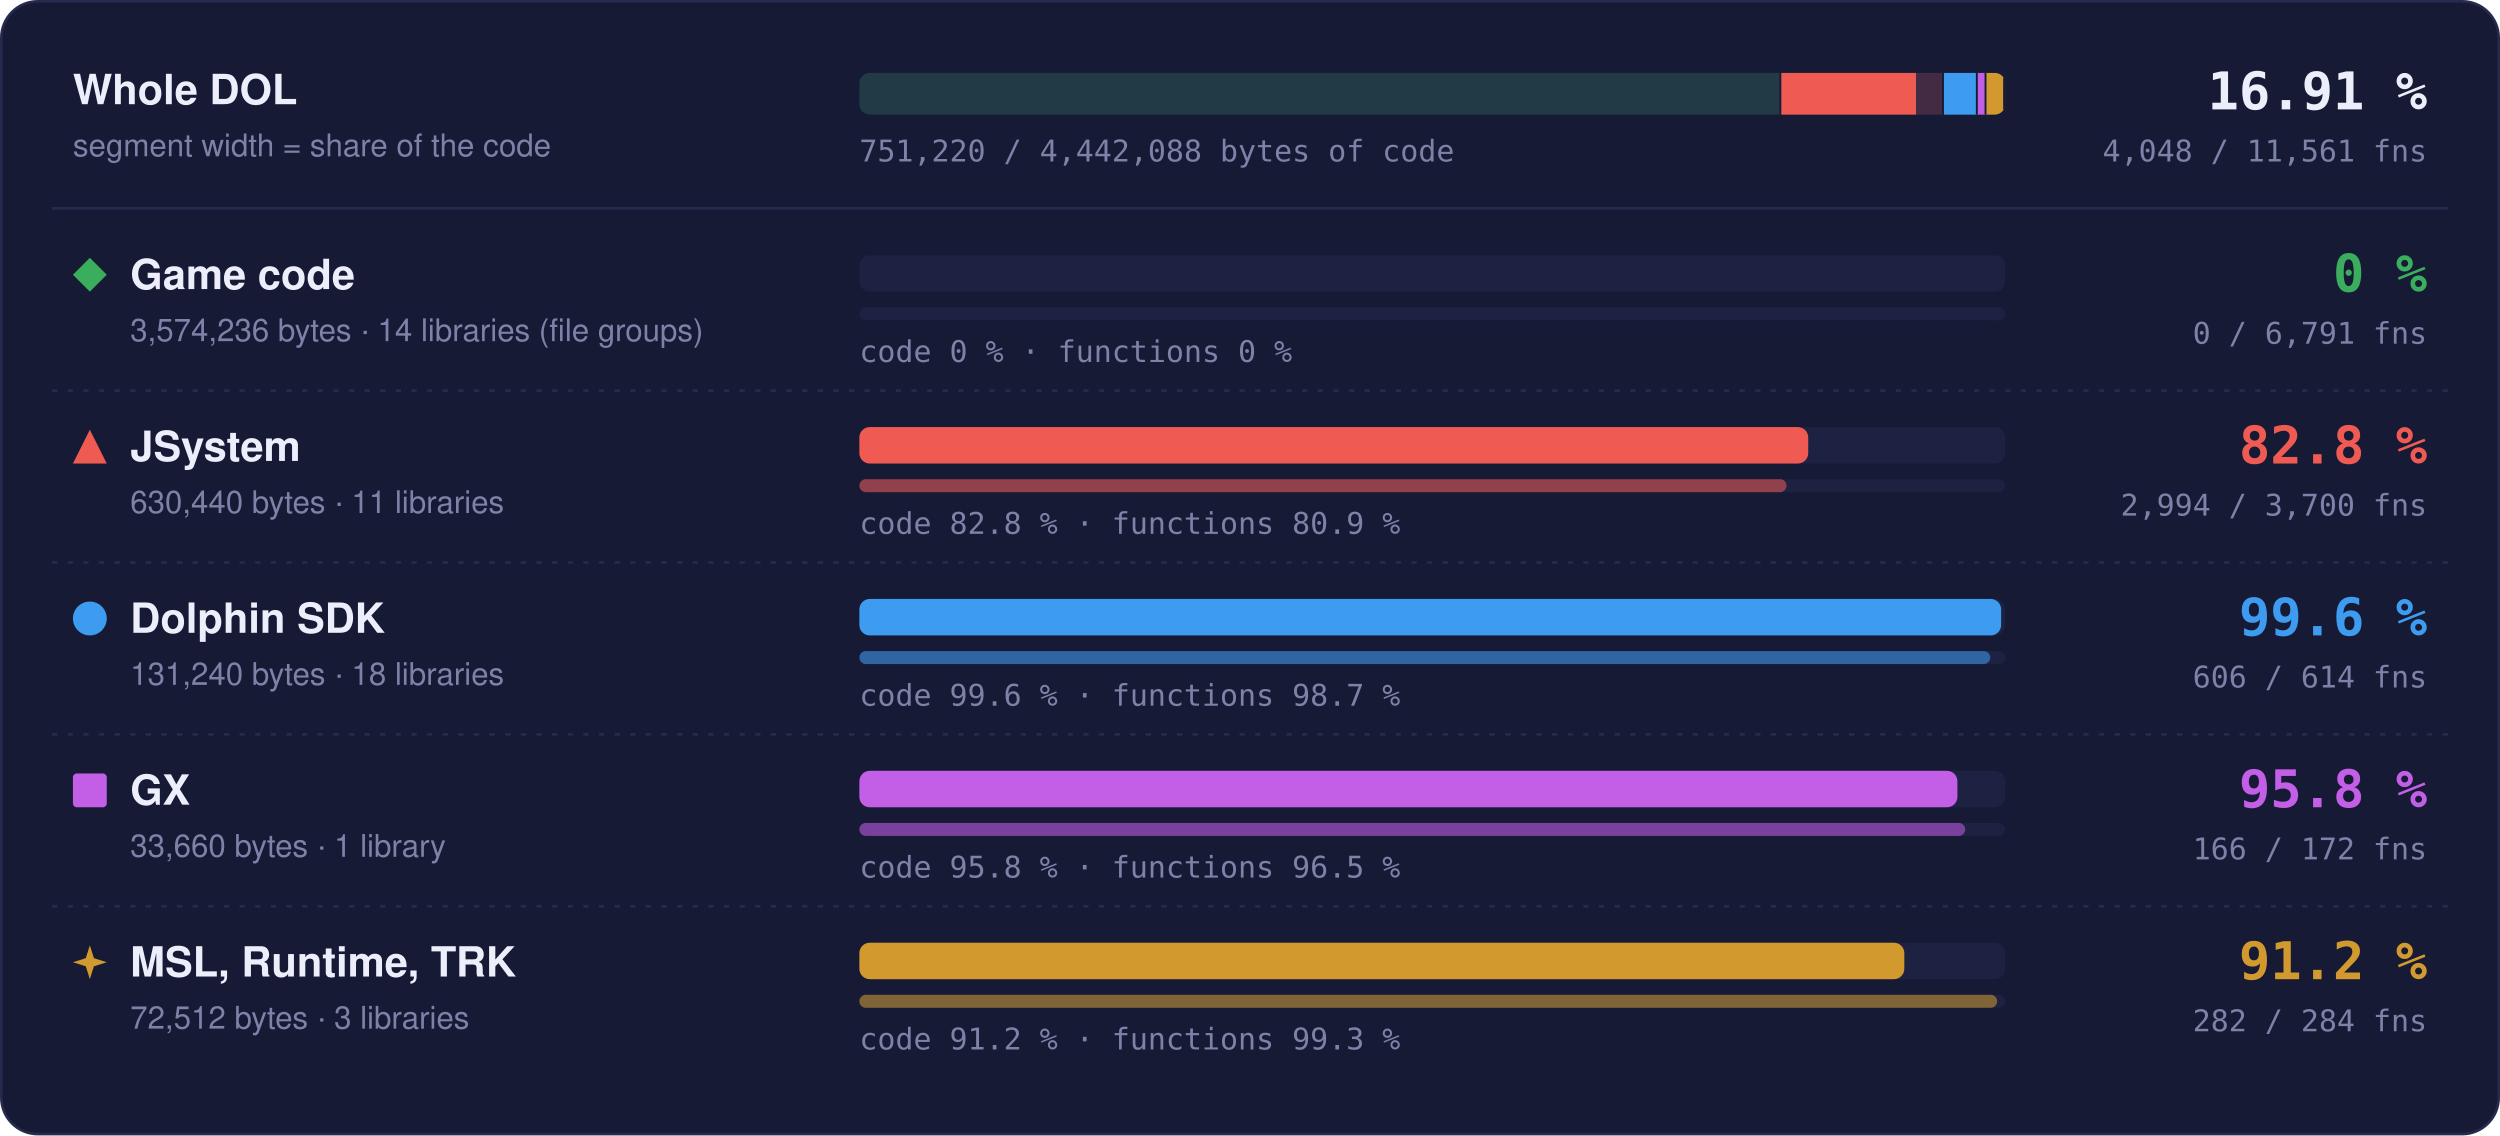
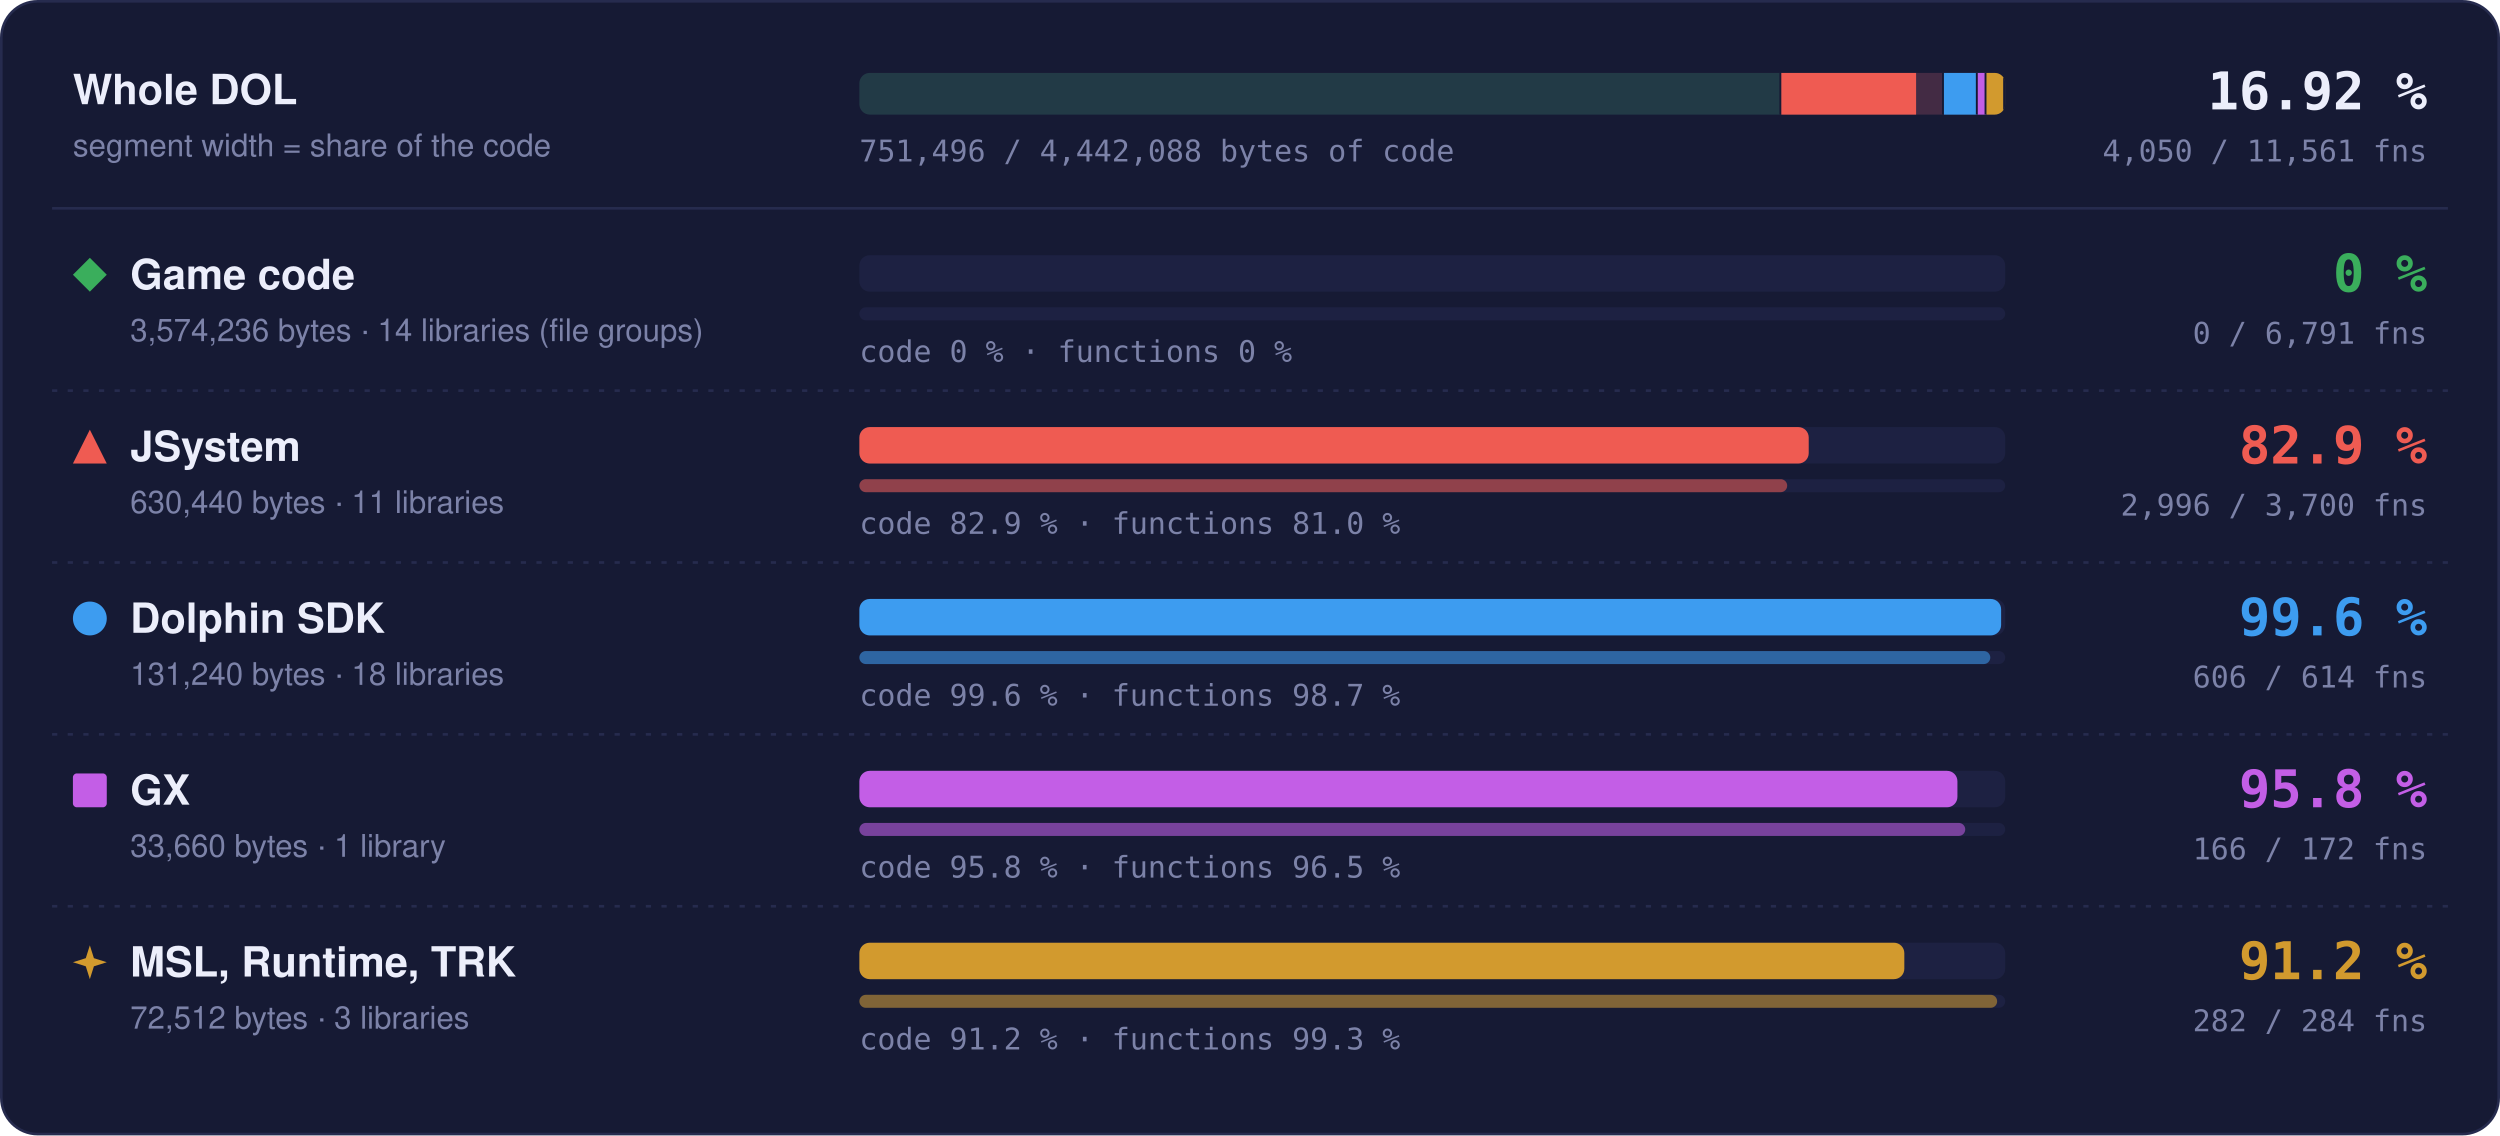
- <svg xmlns="http://www.w3.org/2000/svg" width="960" height="436" viewBox="0 0 960 436" role="img" aria-label="Matched code and functions per region: Game code 0 % of code, 0 of 6791 functions; JSystem 82.8 % of code, 2994 of 3700 functions; Dolphin SDK 99.6 % of code, 606 of 614 functions; GX 95.8 % of code, 166 of 172 functions; MSL, Runtime, TRK 91.2 % of code, 282 of 284 functions">
+ <svg xmlns="http://www.w3.org/2000/svg" width="960" height="436" viewBox="0 0 960 436" role="img" aria-label="Matched code and functions per region: Game code 0 % of code, 0 of 6791 functions; JSystem 82.9 % of code, 2996 of 3700 functions; Dolphin SDK 99.6 % of code, 606 of 614 functions; GX 95.8 % of code, 166 of 172 functions; MSL, Runtime, TRK 91.2 % of code, 282 of 284 functions">
  <style>text { font-family: -apple-system, BlinkMacSystemFont, 'Segoe UI', Helvetica, Arial, sans-serif; } .mono { font-family: ui-monospace, SFMono-Regular, 'SF Mono', Menlo, Consolas, monospace; } .grow { transform-box: fill-box; transform-origin: 0 50%; animation: grow 1.4s cubic-bezier(.2,.8,.2,1) both; } @keyframes grow { from { transform: scaleX(0); } } @media (prefers-reduced-motion: reduce) { * { animation: none !important; } }</style>
  <rect x="0.5" y="0.5" width="959" height="435" rx="14" fill="#161a34" stroke="#262b4e" />
  <text x="28" y="40" font-size="16" font-weight="700" fill="#eceefb">Whole DOL</text>
  <text x="28" y="60" font-size="12" fill="#7c82a8">segment width = share of the code</text>
  <rect x="330" y="28" width="440" height="16" rx="4" fill="#1d2142" />
  <clipPath id="wb">
    <rect x="330" y="28" width="440" height="16" rx="4" />
  </clipPath>
  <g clip-path="url(#wb)">
    <rect x="330.00" y="28" width="354.04" height="16" fill="#3aae5c" fill-opacity="0.18" />
    <rect x="683.29" y="28" width="1.5" height="16" fill="#161a34" />
    <rect x="684.04" y="28" width="62.45" height="16" fill="#ef5b52" fill-opacity="0.18" />
-     <rect class="grow" x="684.04" y="28" width="51.71" height="16" fill="#ef5b52" />
+     <rect class="grow" x="684.04" y="28" width="51.74" height="16" fill="#ef5b52" />
    <rect x="745.73" y="28" width="1.5" height="16" fill="#161a34" />
    <rect x="746.48" y="28" width="13.00" height="16" fill="#3d9cf0" fill-opacity="0.18" />
    <rect class="grow" x="746.48" y="28" width="12.95" height="16" fill="#3d9cf0" />
    <rect x="758.73" y="28" width="1.5" height="16" fill="#161a34" />
    <rect x="759.48" y="28" width="3.33" height="16" fill="#c35ee6" fill-opacity="0.18" />
    <rect class="grow" x="759.48" y="28" width="3.20" height="16" fill="#c35ee6" />
    <rect x="762.07" y="28" width="1.5" height="16" fill="#161a34" />
    <rect x="762.82" y="28" width="7.18" height="16" fill="#d29a2e" fill-opacity="0.18" />
    <rect class="grow" x="762.82" y="28" width="6.55" height="16" fill="#d29a2e" />
    <rect x="769.25" y="28" width="1.5" height="16" fill="#161a34" />
  </g>
-   <text x="932" y="42" text-anchor="end" class="mono" font-size="20" font-weight="700" fill="#eceefb">16.91 %</text>
-   <text x="932" y="62" text-anchor="end" class="mono" font-size="11.5" fill="#7c82a8">4,048 / 11,561 fns</text>
-   <text x="330" y="62" class="mono" font-size="11.5" fill="#7c82a8">751,220 / 4,442,088 bytes of code</text>
+   <text x="932" y="42" text-anchor="end" class="mono" font-size="20" font-weight="700" fill="#eceefb">16.92 %</text>
+   <text x="932" y="62" text-anchor="end" class="mono" font-size="11.5" fill="#7c82a8">4,050 / 11,561 fns</text>
+   <text x="330" y="62" class="mono" font-size="11.5" fill="#7c82a8">751,496 / 4,442,088 bytes of code</text>
  <line x1="20" x2="940" y1="80" y2="80" stroke="#262b4e" />
  <g fill="#3aae5c">
    <path d="M34.5 99L41 105.5L34.5 112L28 105.5Z" />
  </g>
  <text x="50" y="111" font-size="16" font-weight="700" fill="#eceefb">Game code</text>
  <text x="50" y="131" font-size="12" fill="#7c82a8">3,574,236 bytes · 14 libraries (file groups)</text>
  <rect x="330" y="98" width="440" height="14" rx="4" fill="#1d2142" />
  <rect x="330" y="118" width="440" height="5" rx="2.5" fill="#1d2142" />
  <text x="330" y="139" class="mono" font-size="11.5" fill="#7c82a8">code 0 % · functions 0 %</text>
  <text x="932" y="112" text-anchor="end" class="mono" font-size="20" font-weight="700" fill="#3aae5c">0 %</text>
  <text x="932" y="132" text-anchor="end" class="mono" font-size="11.5" fill="#7c82a8">0 / 6,791 fns</text>
  <line x1="20" x2="940" y1="150" y2="150" stroke="#262b4e" stroke-dasharray="2 4" />
  <g fill="#ef5b52">
    <path d="M34.5 165L41 178L28 178Z" />
  </g>
  <text x="50" y="177" font-size="16" font-weight="700" fill="#eceefb">JSystem</text>
  <text x="50" y="197" font-size="12" fill="#7c82a8">630,440 bytes · 11 libraries</text>
  <rect x="330" y="164" width="440" height="14" rx="4" fill="#1d2142" />
-   <rect class="grow" style="animation-delay:0.1s" x="330" y="164" width="364.36" height="14" rx="4" fill="#ef5b52" />
+   <rect class="grow" style="animation-delay:0.1s" x="330" y="164" width="364.55" height="14" rx="4" fill="#ef5b52" />
  <rect x="330" y="184" width="440" height="5" rx="2.5" fill="#1d2142" />
-   <rect class="grow" style="animation-delay:0.3s" x="330" y="184" width="356.04" height="5" rx="2.5" fill="#ef5b52" fill-opacity="0.55" />
-   <text x="330" y="205" class="mono" font-size="11.5" fill="#7c82a8">code 82.8 % · functions 80.9 %</text>
-   <text x="932" y="178" text-anchor="end" class="mono" font-size="20" font-weight="700" fill="#ef5b52">82.8 %</text>
-   <text x="932" y="198" text-anchor="end" class="mono" font-size="11.5" fill="#7c82a8">2,994 / 3,700 fns</text>
+   <rect class="grow" style="animation-delay:0.3s" x="330" y="184" width="356.28" height="5" rx="2.5" fill="#ef5b52" fill-opacity="0.55" />
+   <text x="330" y="205" class="mono" font-size="11.5" fill="#7c82a8">code 82.9 % · functions 81.0 %</text>
+   <text x="932" y="178" text-anchor="end" class="mono" font-size="20" font-weight="700" fill="#ef5b52">82.9 %</text>
+   <text x="932" y="198" text-anchor="end" class="mono" font-size="11.5" fill="#7c82a8">2,996 / 3,700 fns</text>
  <line x1="20" x2="940" y1="216" y2="216" stroke="#262b4e" stroke-dasharray="2 4" />
  <g fill="#3d9cf0">
    <circle cx="34.5" cy="237.5" r="6.5" />
  </g>
  <text x="50" y="243" font-size="16" font-weight="700" fill="#eceefb">Dolphin SDK</text>
  <text x="50" y="263" font-size="12" fill="#7c82a8">131,240 bytes · 18 libraries</text>
  <rect x="330" y="230" width="440" height="14" rx="4" fill="#1d2142" />
  <rect class="grow" style="animation-delay:0.2s" x="330" y="230" width="438.43" height="14" rx="4" fill="#3d9cf0" />
  <rect x="330" y="250" width="440" height="5" rx="2.5" fill="#1d2142" />
  <rect class="grow" style="animation-delay:0.4s" x="330" y="250" width="434.27" height="5" rx="2.5" fill="#3d9cf0" fill-opacity="0.55" />
  <text x="330" y="271" class="mono" font-size="11.5" fill="#7c82a8">code 99.6 % · functions 98.7 %</text>
  <text x="932" y="244" text-anchor="end" class="mono" font-size="20" font-weight="700" fill="#3d9cf0">99.6 %</text>
  <text x="932" y="264" text-anchor="end" class="mono" font-size="11.5" fill="#7c82a8">606 / 614 fns</text>
  <line x1="20" x2="940" y1="282" y2="282" stroke="#262b4e" stroke-dasharray="2 4" />
  <g fill="#c35ee6">
    <rect x="28" y="297" width="13" height="13" rx="1.5" />
  </g>
  <text x="50" y="309" font-size="16" font-weight="700" fill="#eceefb">GX</text>
  <text x="50" y="329" font-size="12" fill="#7c82a8">33,660 bytes · 1 library</text>
  <rect x="330" y="296" width="440" height="14" rx="4" fill="#1d2142" />
  <rect class="grow" style="animation-delay:0.3s" x="330" y="296" width="421.65" height="14" rx="4" fill="#c35ee6" />
  <rect x="330" y="316" width="440" height="5" rx="2.5" fill="#1d2142" />
  <rect class="grow" style="animation-delay:0.5s" x="330" y="316" width="424.65" height="5" rx="2.5" fill="#c35ee6" fill-opacity="0.55" />
  <text x="330" y="337" class="mono" font-size="11.5" fill="#7c82a8">code 95.8 % · functions 96.5 %</text>
  <text x="932" y="310" text-anchor="end" class="mono" font-size="20" font-weight="700" fill="#c35ee6">95.8 %</text>
  <text x="932" y="330" text-anchor="end" class="mono" font-size="11.5" fill="#7c82a8">166 / 172 fns</text>
  <line x1="20" x2="940" y1="348" y2="348" stroke="#262b4e" stroke-dasharray="2 4" />
  <g fill="#d29a2e">
    <path d="M34.5 363L36.06 367.94L41 369.5L36.06 371.06L34.5 376L32.94 371.06L28 369.5L32.94 367.94Z" />
  </g>
  <text x="50" y="375" font-size="16" font-weight="700" fill="#eceefb">MSL, Runtime, TRK</text>
  <text x="50" y="395" font-size="12" fill="#7c82a8">72,512 bytes · 3 libraries</text>
  <rect x="330" y="362" width="440" height="14" rx="4" fill="#1d2142" />
  <rect class="grow" style="animation-delay:0.4s" x="330" y="362" width="401.26" height="14" rx="4" fill="#d29a2e" />
  <rect x="330" y="382" width="440" height="5" rx="2.5" fill="#1d2142" />
  <rect class="grow" style="animation-delay:0.6s" x="330" y="382" width="436.90" height="5" rx="2.5" fill="#d29a2e" fill-opacity="0.55" />
  <text x="330" y="403" class="mono" font-size="11.5" fill="#7c82a8">code 91.2 % · functions 99.3 %</text>
  <text x="932" y="376" text-anchor="end" class="mono" font-size="20" font-weight="700" fill="#d29a2e">91.2 %</text>
  <text x="932" y="396" text-anchor="end" class="mono" font-size="11.5" fill="#7c82a8">282 / 284 fns</text>
</svg>
